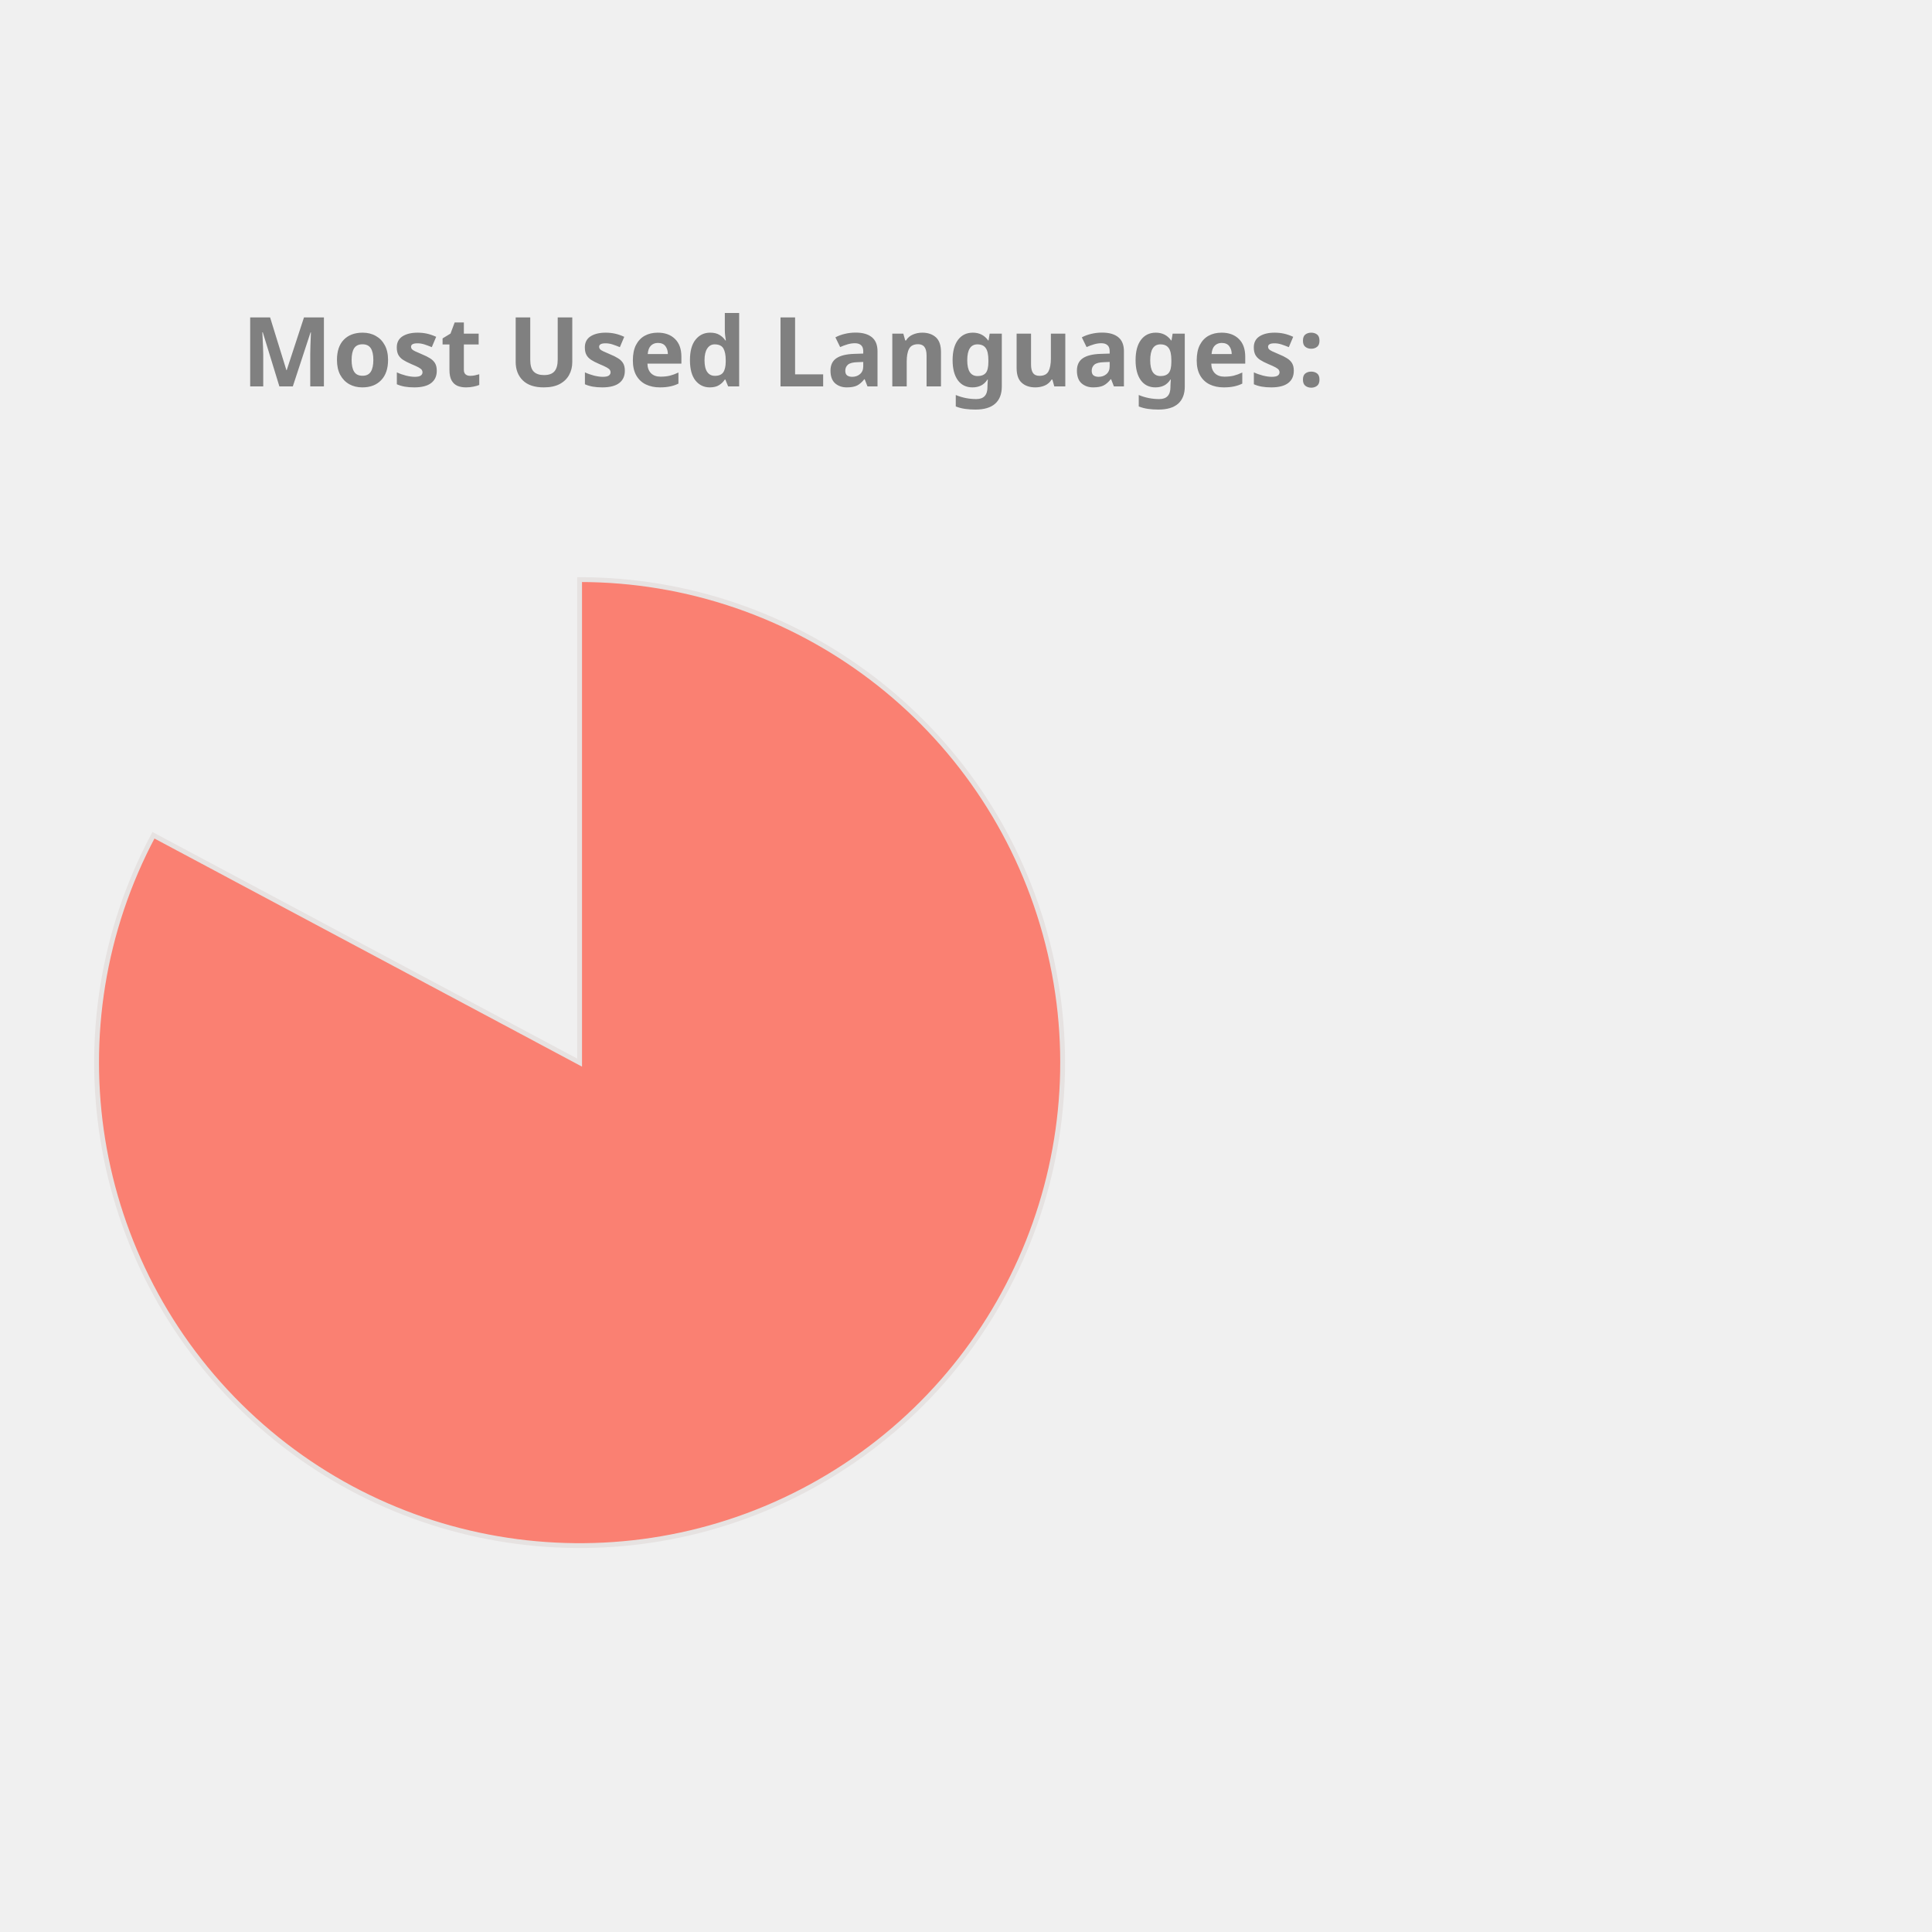
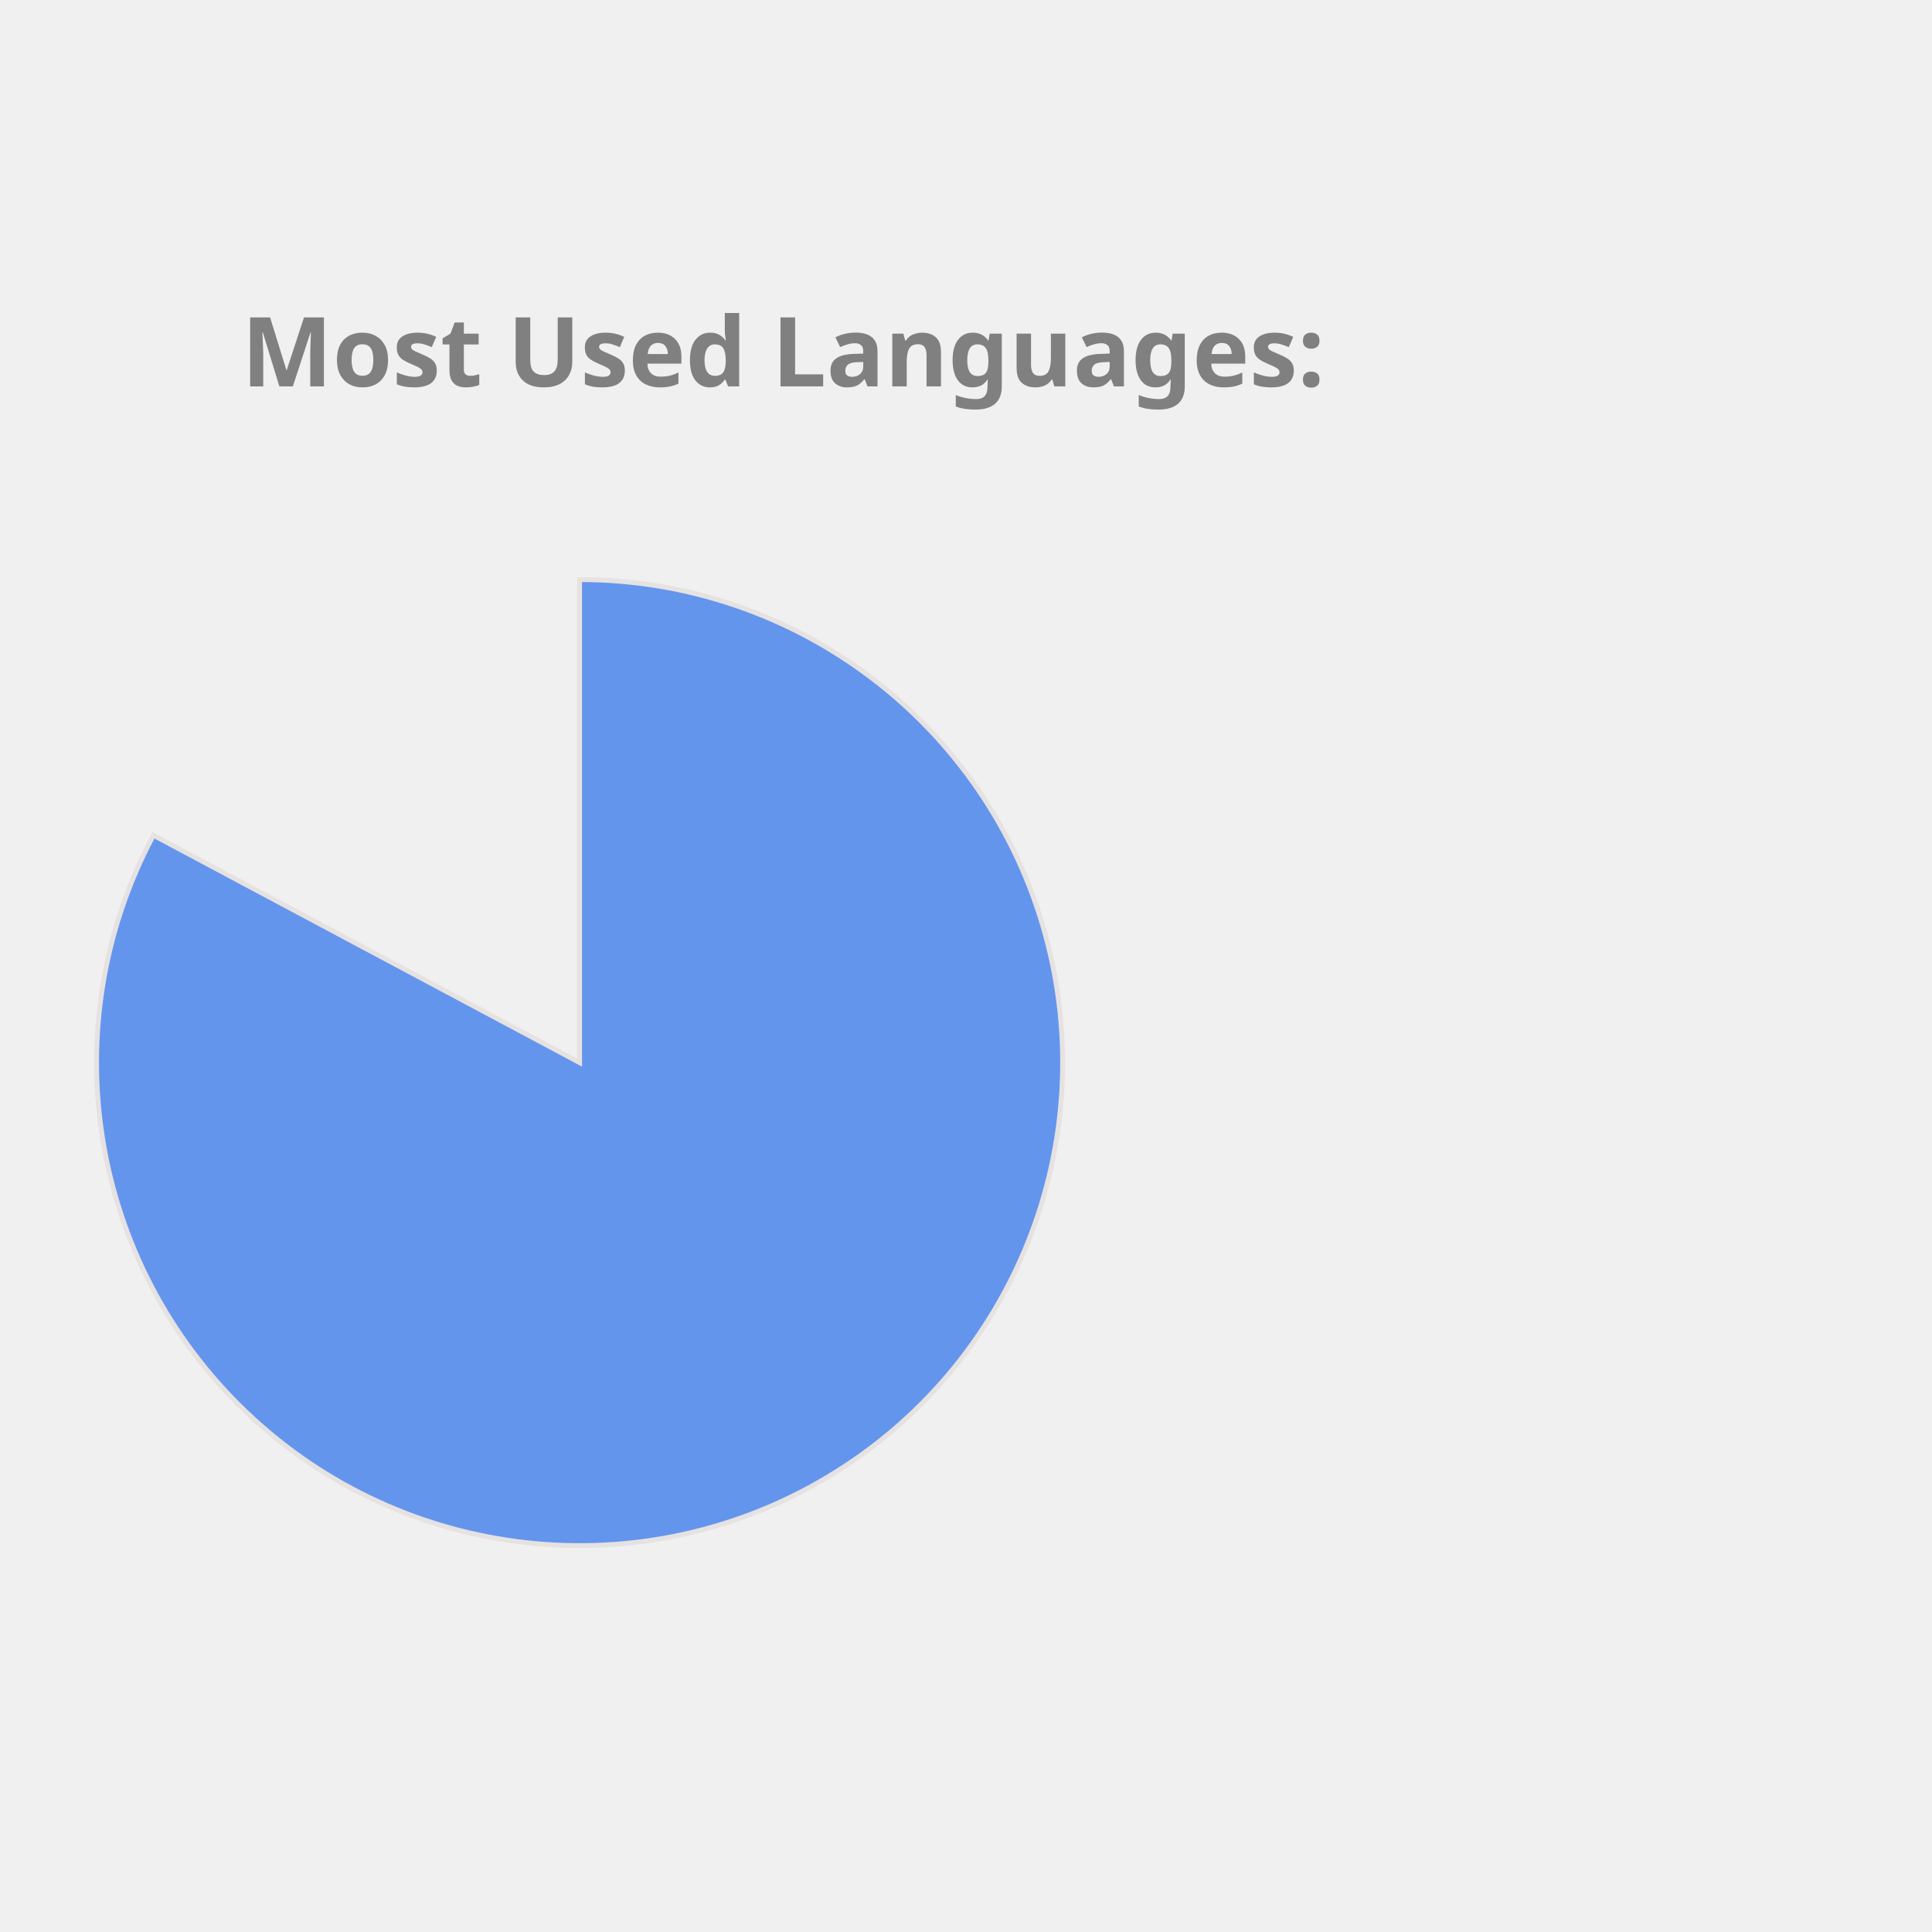
<svg xmlns="http://www.w3.org/2000/svg" height="350px" width="350px" viewBox="0 0 400 400">
  <style> 
        .label {
                font: bold 20px sans-serif;
                color: #404040;
                -webkit-text-stroke: 1px white;
        }

        path {
                stroke: #E6E2E1;
                stroke-width: 1px;
                transform: translate(60px, 100px);
        }

        .path_1 {
                animation: fadeIn 5s linear forwards;
        }

        .path_2 {
                transform: scale(0);
                animation: fadeIn 5s linear forwards 5s;
        }


        
        .path_3 {
                transform: scale(0);
                animation: fadeIn 5s linear forwards 10s;
        }


        .path_4 {
                transform: scale(0);
                animation: fadeIn 5s linear forwards 15s;
        }

        .path_5 {
                transform: scale(0);
                animation: fadeIn 5s linear forwards 20s;
        }

        .path_6 {
                transform: scale(0);
                animation: fadeIn 5s linear forwards 25s;
        }

        .path_7 {
                transform: scale(0);
                animation: fadeIn 5s linear forwards 30s;
        }

        .path_8 {
                transform: scale(0);
                animation: fadeIn 5s linear forwards 35s;
        }

        .path_9 {
                transform: scale(0);
                animation: fadeIn 5s linear forwards 40s;
        }

        .path_10 {
                transform: scale(0);
                animation: fadeIn 5s linear forwards 45s;
        }

        @keyframes fadeIn {
                0% {                        
                        transform: translate(250px, 300px) rotate(0deg) scale(0);
                        
                }
                50% {
                        transform: translate(150px, 220px) rotate(180deg) scale(0.5);
                        
                }
                
                100% {
                        transform: translate(60px, 120px) rotate(360deg) scale(1);
                        
                }
        }
        .txt_1 {
                opacity: 0;
                animation: txtShow 5s linear forwards 0s;
        }

        .txt_2 {
                opacity: 0;
                animation: txtShow 5s linear forwards 5s;
        }

        .txt_3 {
                opacity: 0;
                animation: txtShow 5s linear forwards 10s;
        }

        .txt_4 {
                opacity: 0;
                animation: txtShow 5s linear forwards 15s;
        }

        .txt_5 {
                opacity: 0;
                animation: txtShow 5s linear forwards 20s;
        }

        .txt_6 {
                opacity: 0;
                animation: txtShow 5s linear forwards 25s;
        }

        .txt_7 {
                opacity: 0;
                animation: txtShow 5s linear forwards 30s;
        }

        .txt_8 {
                opacity: 0;
                animation: txtShow 5s linear forwards 35s;
        }

        .txt_9 {
                opacity: 0;
                animation: txtShow 5s linear forwards 40s;
        }

        .txt_10 {
                opacity: 0;
                animation: txtShow 5s linear forwards 45s;
        }

        @keyframes txtShow {
                0% {                        
                        opacity: 0;
                        transform: translate(0px, 0px) scale(0);
                }
                100% {
                        opacity: 1;
                        transform: translate(0px, 0px) scale(1);
                        
                }
        }
</style>
-   <path class="path_1" d="M 60,120 L 60,20 A 100,100 0 1 1 -28.229,72.93 Z" fill="Salmon" stroke="#fff" stroke-width="2" />
-   <text class="txt_1" x="260" y="150" fill="Salmon" stroke="Salmon" stroke-width="1">Jupyter Notebook</text>
-   <path class="path_2" d="M 60,120 L -28.229,72.93 A 100,100 0 0 1 -5.659,44.575 Z" fill="MediumTurquoise" stroke="#fff" stroke-width="2" />
-   <text class="txt_2" x="260" y="170" fill="MediumTurquoise" stroke="MediumTurquoise" stroke-width="1">C++</text>
-   <path class="path_3" d="M 60,120 L -5.659,44.575 A 100,100 0 0 1 21.442,27.733 Z" fill="Orange" stroke="#fff" stroke-width="2" />
-   <text class="txt_3" x="260" y="190" fill="Orange" stroke="Orange" stroke-width="1">JavaScript</text>
-   <path class="path_4" d="M 60,120 L 21.442,27.733 A 100,100 0 0 1 41.879,21.655 Z" fill="Tomato" stroke="#fff" stroke-width="2" />
-   <text class="txt_4" x="260" y="210" fill="Tomato" stroke="Tomato" stroke-width="1">Python</text>
-   <path class="path_5" d="M 60,120 L 41.879,21.655 A 100,100 0 0 1 51.215,20.387 Z" fill="DarkKhaki" stroke="#fff" stroke-width="2" />
-   <text class="txt_5" x="260" y="230" fill="DarkKhaki" stroke="DarkKhaki" stroke-width="1">Java</text>
-   <path class="path_6" d="M 60,120 L 51.215,20.387 A 100,100 0 0 1 54.976,20.126 Z" fill="CornflowerBlue" stroke="#fff" stroke-width="2" />
-   <text class="txt_6" x="260" y="250" fill="CornflowerBlue" stroke="CornflowerBlue" stroke-width="1">C</text>
-   <path class="path_7" d="M 60,120 L 54.976,20.126 A 100,100 0 0 1 57.487,20.032 Z" fill="Gold" stroke="#fff" stroke-width="2" />
-   <text class="txt_7" x="260" y="270" fill="Gold" stroke="Gold" stroke-width="1">HTML</text>
-   <path class="path_8" d="M 60,120 L 57.487,20.032 A 100,100 0 0 1 58.743,20.008 Z" fill="Chocolate" stroke="#fff" stroke-width="2" />
-   <text class="txt_8" x="260" y="290" fill="Chocolate" stroke="Chocolate" stroke-width="1">Shell</text>
-   <path class="path_9" d="M 60,120 L 58.743,20.008 A 100,100 0 0 1 59.372,20.002 Z" fill="Pink" stroke="#fff" stroke-width="2" />
-   <text class="txt_9" x="260" y="310" fill="Pink" stroke="Pink" stroke-width="1">SCSS</text>
-   <path class="path_10" d="M 60,120 L 59.372,20.002 A 100,100 0 0 1 60,20 Z" fill="Tan" stroke="#fff" stroke-width="2" />
-   <text class="txt_10" x="260" y="330" fill="Tan" stroke="Tan" stroke-width="1">CSS</text>
+   <path class="path_1" d="M 60,120 L 60,20 A 100,100 0 1 1 -28.229,72.93 Z" fill="CornflowerBlue" stroke="#fff" stroke-width="2" />
+   <text class="txt_1" x="260" y="150" fill="CornflowerBlue" stroke="CornflowerBlue" stroke-width="1">Jupyter Notebook</text>
+   <path class="path_2" d="M 60,120 L -28.229,72.93 A 100,100 0 0 1 -5.659,44.575 Z" fill="RoyalBlue" stroke="#fff" stroke-width="2" />
+   <text class="txt_2" x="260" y="170" fill="RoyalBlue" stroke="RoyalBlue" stroke-width="1">C++</text>
+   <path class="path_3" d="M 60,120 L -5.659,44.575 A 100,100 0 0 1 21.442,27.733 Z" fill="Tan" stroke="#fff" stroke-width="2" />
+   <text class="txt_3" x="260" y="190" fill="Tan" stroke="Tan" stroke-width="1">JavaScript</text>
+   <path class="path_4" d="M 60,120 L 21.442,27.733 A 100,100 0 0 1 41.879,21.655 Z" fill="Pink" stroke="#fff" stroke-width="2" />
+   <text class="txt_4" x="260" y="210" fill="Pink" stroke="Pink" stroke-width="1">Python</text>
+   <path class="path_5" d="M 60,120 L 41.879,21.655 A 100,100 0 0 1 51.215,20.387 Z" fill="MediumTurquoise" stroke="#fff" stroke-width="2" />
+   <text class="txt_5" x="260" y="230" fill="MediumTurquoise" stroke="MediumTurquoise" stroke-width="1">Java</text>
+   <path class="path_6" d="M 60,120 L 51.215,20.387 A 100,100 0 0 1 54.976,20.126 Z" fill="MediumAquaMarine" stroke="#fff" stroke-width="2" />
+   <text class="txt_6" x="260" y="250" fill="MediumAquaMarine" stroke="MediumAquaMarine" stroke-width="1">C</text>
+   <path class="path_7" d="M 60,120 L 54.976,20.126 A 100,100 0 0 1 57.487,20.032 Z" fill="DodgerBlue" stroke="#fff" stroke-width="2" />
+   <text class="txt_7" x="260" y="270" fill="DodgerBlue" stroke="DodgerBlue" stroke-width="1">HTML</text>
+   <path class="path_8" d="M 60,120 L 57.487,20.032 A 100,100 0 0 1 58.743,20.008 Z" fill="IndianRed" stroke="#fff" stroke-width="2" />
+   <text class="txt_8" x="260" y="290" fill="IndianRed" stroke="IndianRed" stroke-width="1">Shell</text>
+   <path class="path_9" d="M 60,120 L 58.743,20.008 A 100,100 0 0 1 59.372,20.002 Z" fill="Orange" stroke="#fff" stroke-width="2" />
+   <text class="txt_9" x="260" y="310" fill="Orange" stroke="Orange" stroke-width="1">SCSS</text>
+   <path class="path_10" d="M 60,120 L 59.372,20.002 A 100,100 0 0 1 60,20 Z" fill="LightSeaGreen" stroke="#fff" stroke-width="2" />
+   <text class="txt_10" x="260" y="330" fill="LightSeaGreen" stroke="LightSeaGreen" stroke-width="1">CSS</text>
  <g class="label">
    <text x="50" y="80" fill="grey">Most Used Languages:</text>
  </g>
</svg>
